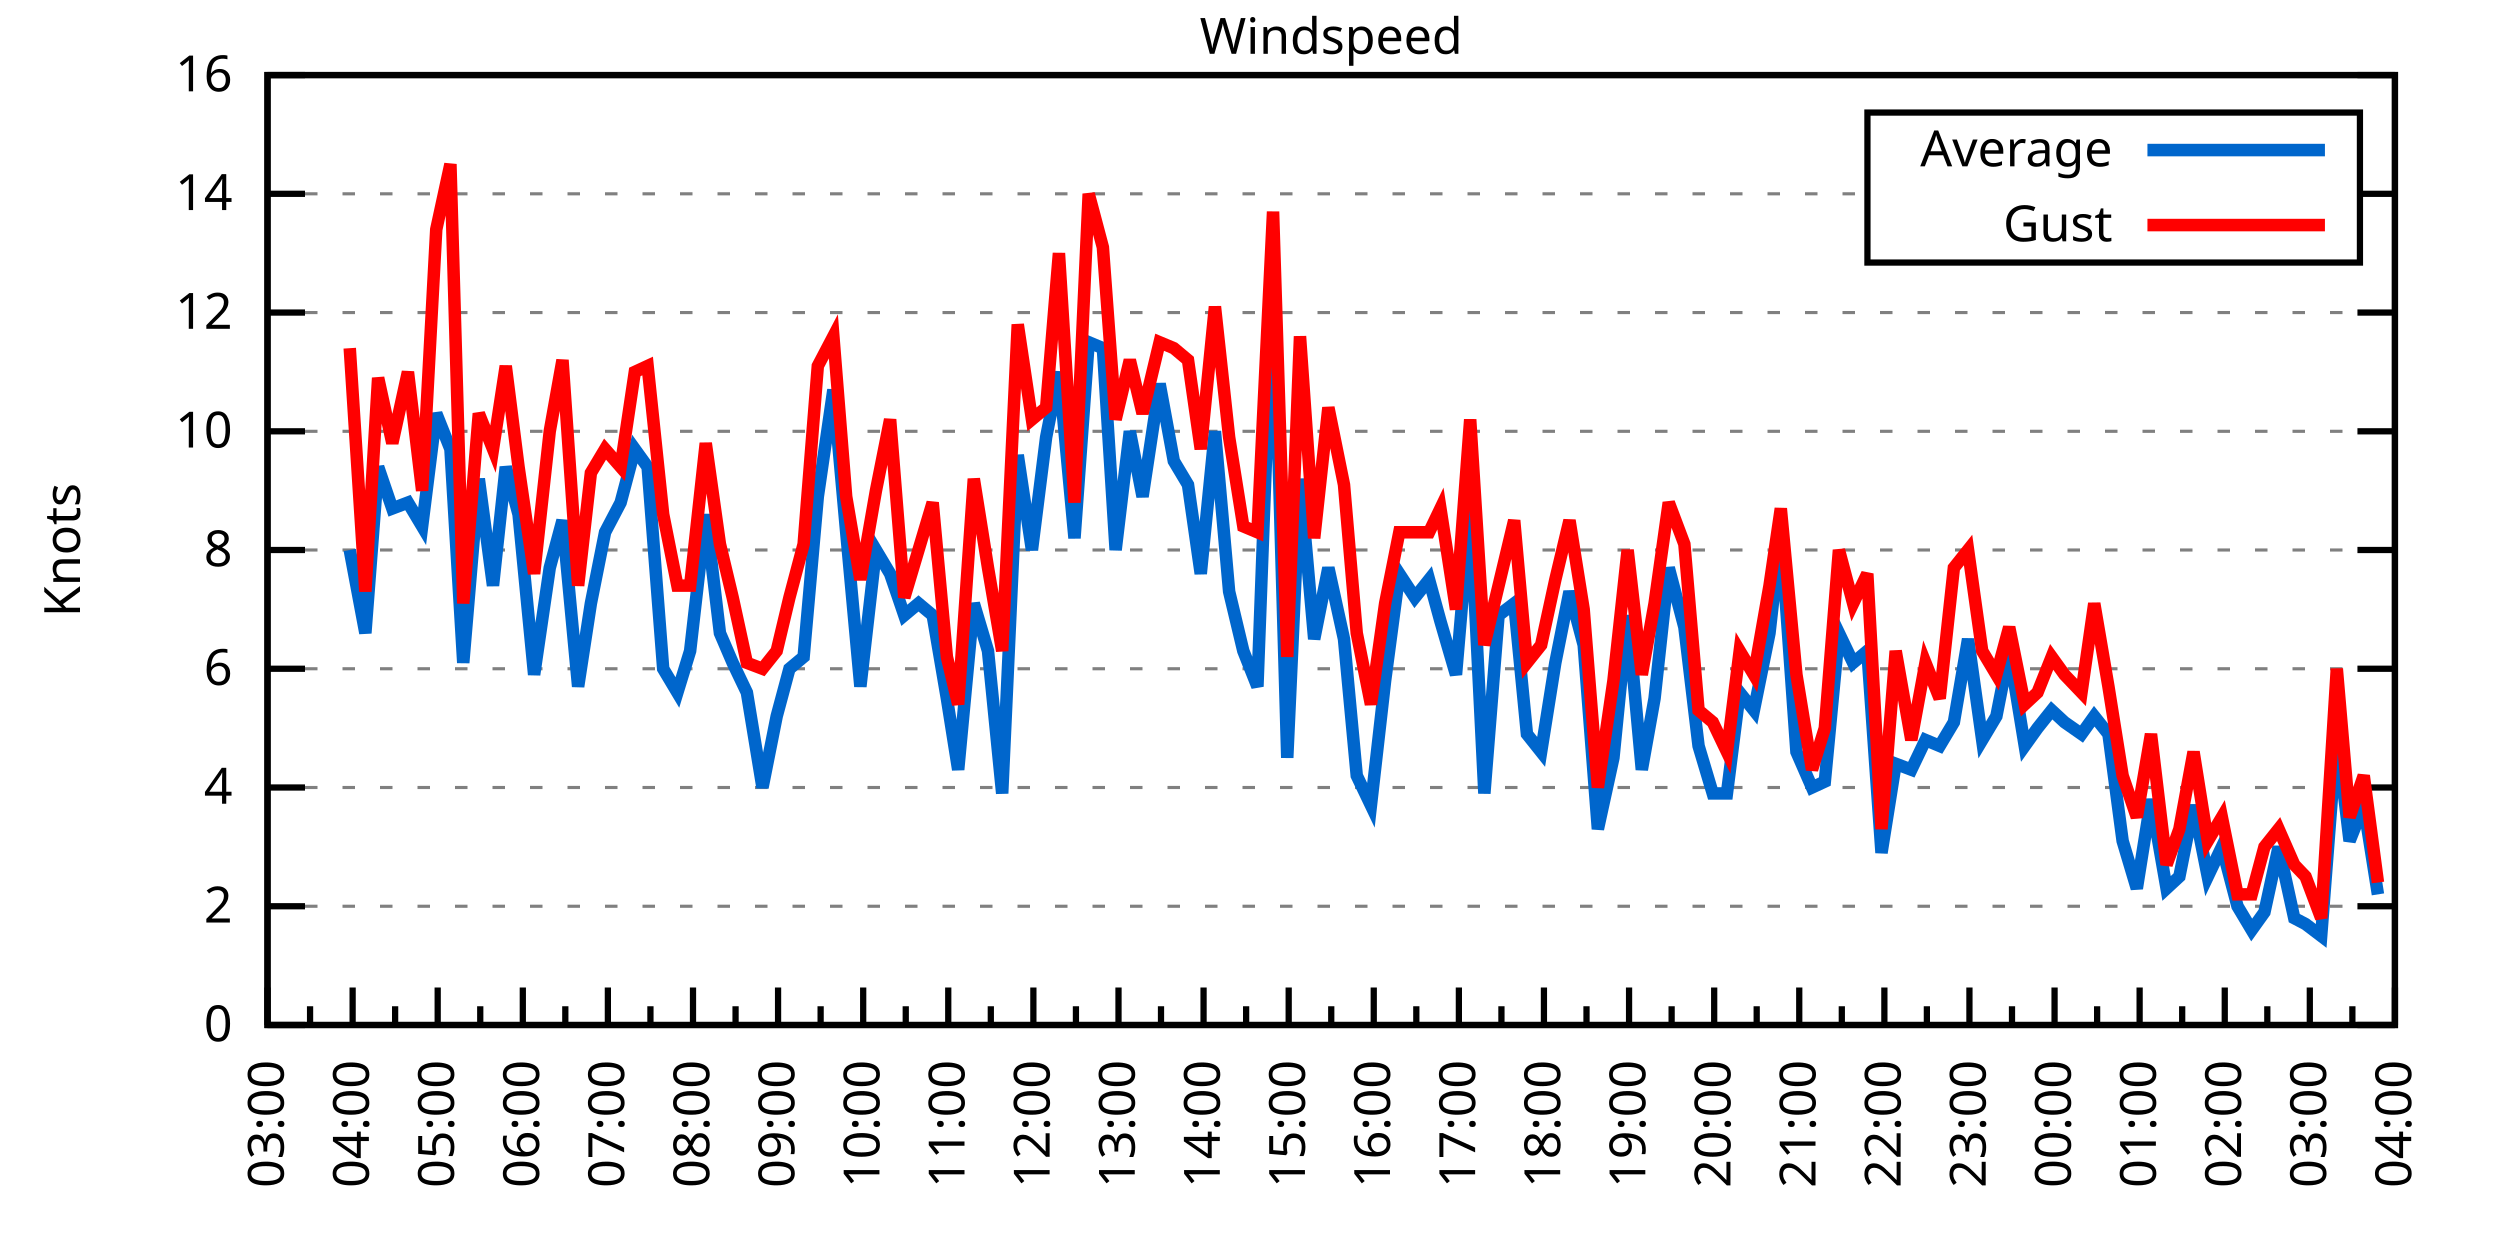
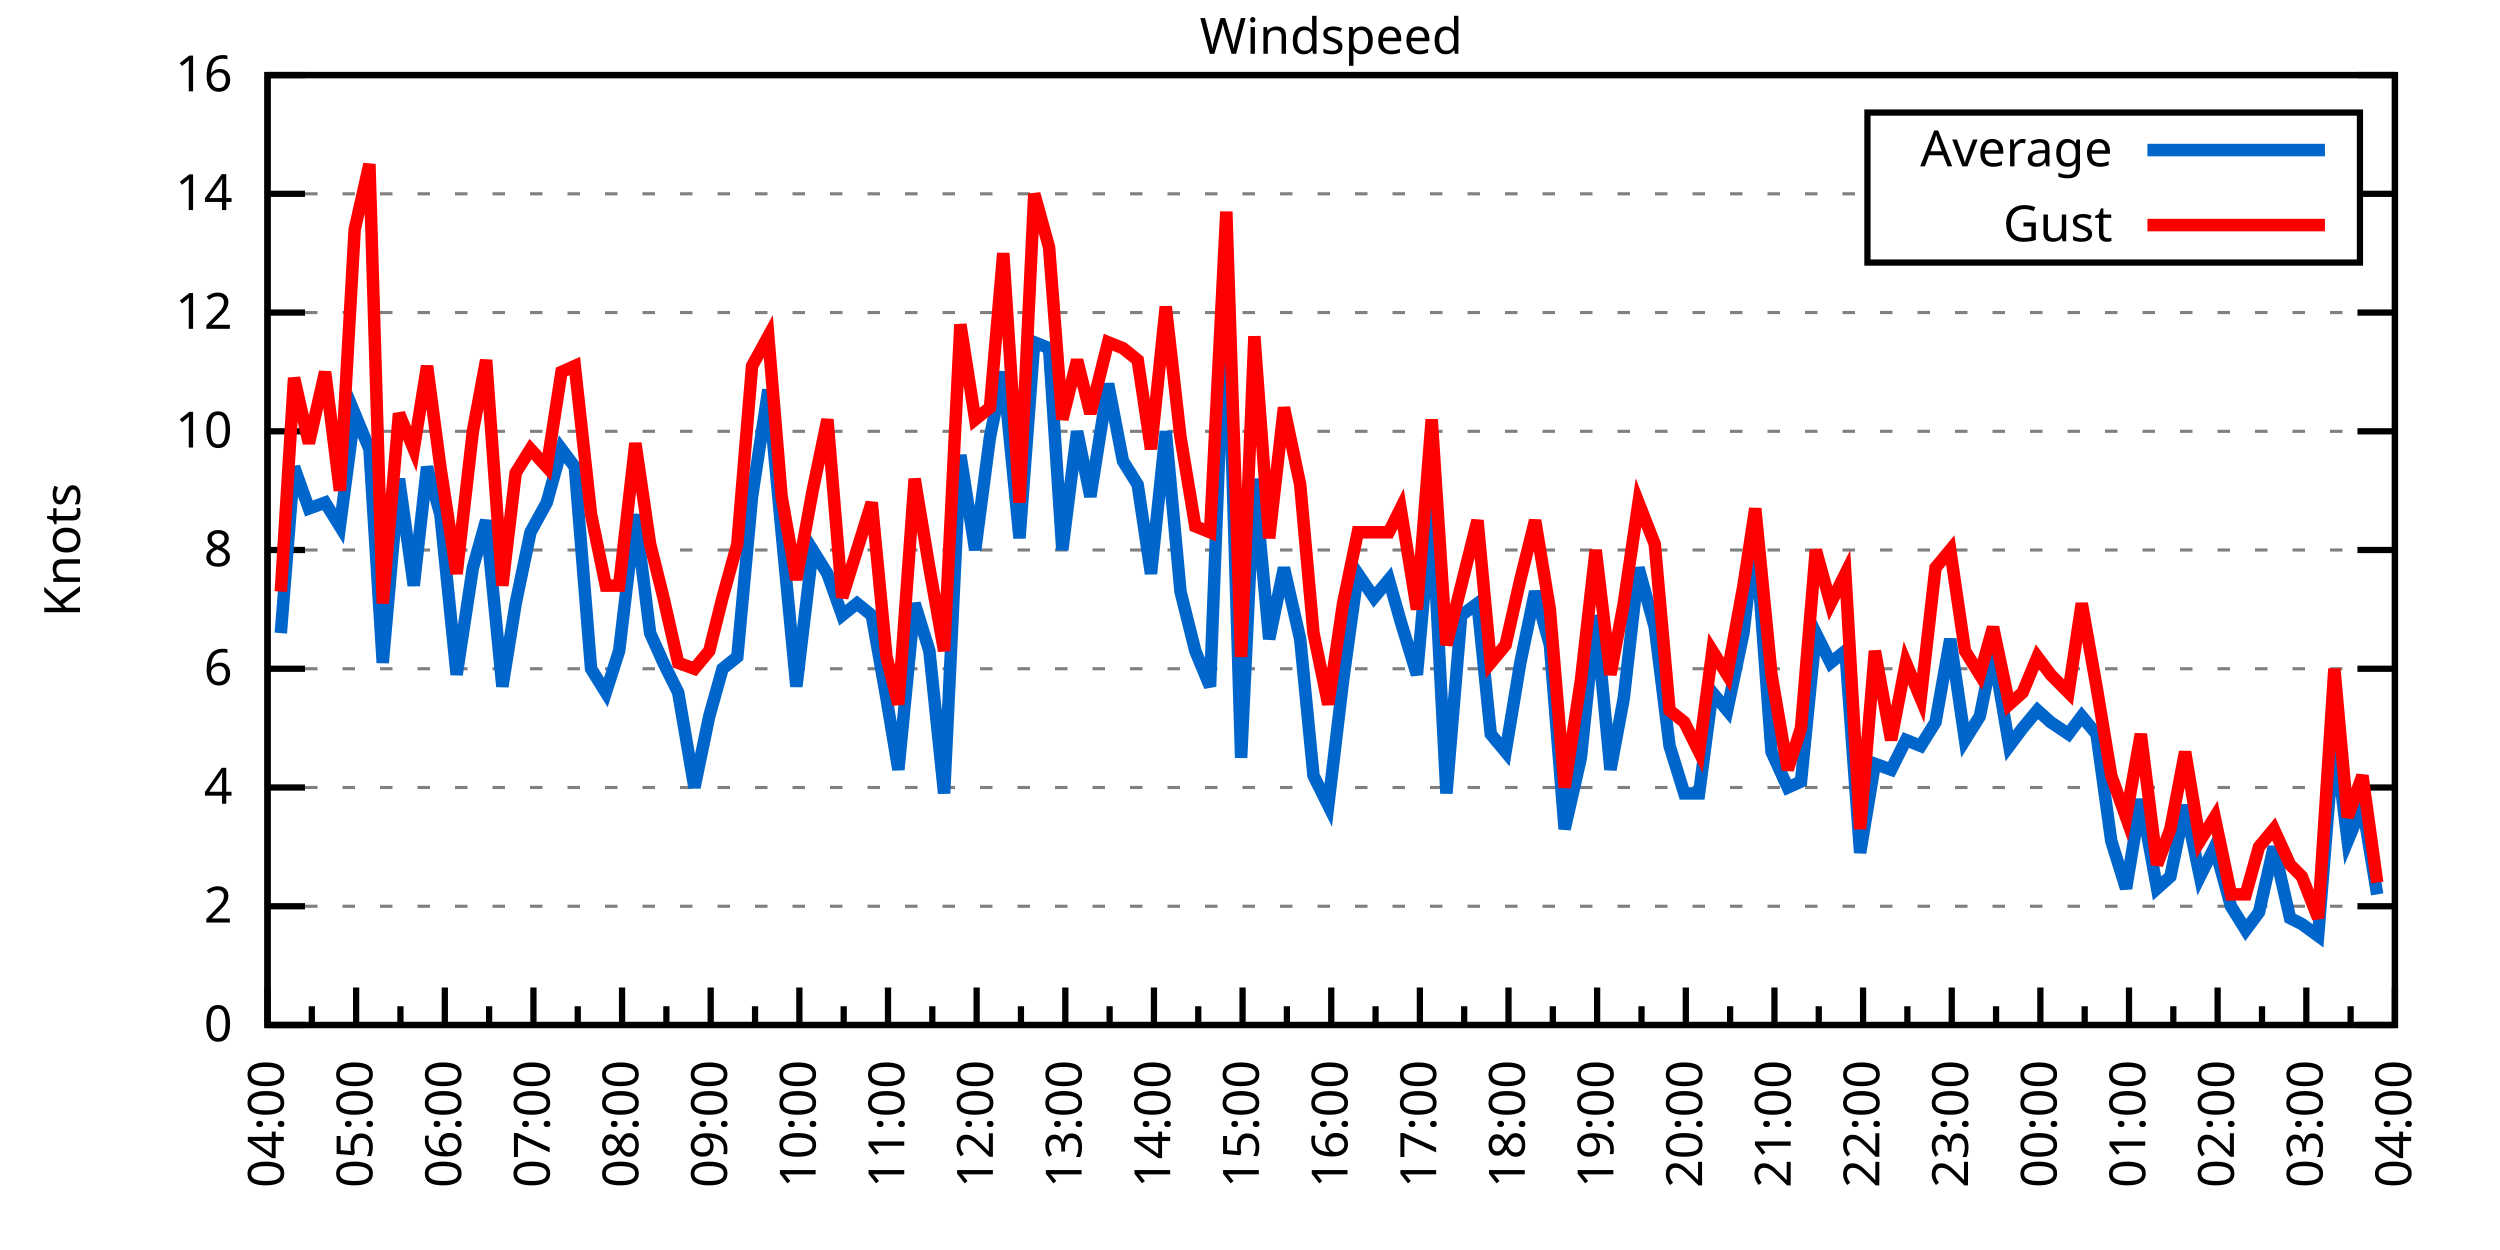
<svg xmlns="http://www.w3.org/2000/svg" xmlns:xlink="http://www.w3.org/1999/xlink" width="400" height="200" viewBox="0 0 400 200">
  <g id="gnuplot_canvas">
    <rect x="0" y="0" width="400" height="200" fill="none" />
    <defs>
      <circle id="gpDot" r="0.5" stroke-width="0.5" stroke="currentColor" />
      <path id="gpPt0" stroke-width="0.333" stroke="currentColor" d="M-1,0 h2 M0,-1 v2" />
      <path id="gpPt1" stroke-width="0.333" stroke="currentColor" d="M-1,-1 L1,1 M1,-1 L-1,1" />
      <path id="gpPt2" stroke-width="0.333" stroke="currentColor" d="M-1,0 L1,0 M0,-1 L0,1 M-1,-1 L1,1 M-1,1 L1,-1" />
      <rect id="gpPt3" stroke-width="0.333" stroke="currentColor" x="-1" y="-1" width="2" height="2" />
      <rect id="gpPt4" stroke-width="0.333" stroke="currentColor" fill="currentColor" x="-1" y="-1" width="2" height="2" />
      <circle id="gpPt5" stroke-width="0.333" stroke="currentColor" cx="0" cy="0" r="1" />
      <use xlink:href="#gpPt5" id="gpPt6" fill="currentColor" stroke="none" />
      <path id="gpPt7" stroke-width="0.333" stroke="currentColor" d="M0,-1.33 L-1.33,0.67 L1.33,0.67 z" />
      <use xlink:href="#gpPt7" id="gpPt8" fill="currentColor" stroke="none" />
      <use xlink:href="#gpPt7" id="gpPt9" stroke="currentColor" transform="rotate(180)" />
      <use xlink:href="#gpPt9" id="gpPt10" fill="currentColor" stroke="none" />
      <use xlink:href="#gpPt3" id="gpPt11" stroke="currentColor" transform="rotate(45)" />
      <use xlink:href="#gpPt11" id="gpPt12" fill="currentColor" stroke="none" />
      <path id="gpPt13" stroke-width="0.333" stroke="currentColor" d="M0,1.330 L1.265,0.411 L0.782,-1.067 L-0.782,-1.076 L-1.265,0.411 z" />
      <use xlink:href="#gpPt13" id="gpPt14" fill="currentColor" stroke="none" />
      <filter id="textbox" filterUnits="objectBoundingBox" x="0" y="0" height="1" width="1">
        <feFlood flood-color="white" flood-opacity="1" result="bgnd" />
        <feComposite in="SourceGraphic" in2="bgnd" operator="atop" />
      </filter>
      <filter id="greybox" filterUnits="objectBoundingBox" x="0" y="0" height="1" width="1">
        <feFlood flood-color="lightgrey" flood-opacity="1" result="grey" />
        <feComposite in="SourceGraphic" in2="grey" operator="atop" />
      </filter>
    </defs>
    <g fill="none" color="white" stroke="currentColor" stroke-width="1.00" stroke-linecap="butt" stroke-linejoin="miter">
</g>
    <g fill="none" color="black" stroke="currentColor" stroke-width="1.00" stroke-linecap="butt" stroke-linejoin="miter">
      <g stroke="none" shape-rendering="crispEdges">
        <polygon fill="rgb(255, 255, 255)" points="42.80,164.00 383.18,164.00 383.18,12.02 42.80,12.02 " />
      </g>
    </g>
    <g fill="none" color="black" stroke="currentColor" stroke-width="1.00" stroke-linecap="butt" stroke-linejoin="miter">
</g>
    <g fill="none" color="black" stroke="black" stroke-width="0.50" stroke-linecap="butt" stroke-linejoin="miter">
</g>
    <g fill="none" color="gray" stroke="currentColor" stroke-width="0.50" stroke-linecap="butt" stroke-linejoin="miter">
      <path stroke="gray" stroke-dasharray="2,4" class="gridline" d="M42.80,164.00 L383.19,164.00  " />
    </g>
    <g fill="none" color="gray" stroke="gray" stroke-width="1.00" stroke-linecap="butt" stroke-linejoin="miter">
</g>
    <g fill="none" color="black" stroke="currentColor" stroke-width="1.00" stroke-linecap="butt" stroke-linejoin="miter">
      <path stroke="black" d="M42.80,164.00 L48.80,164.00 M383.19,164.00 L377.19,164.00  " />
      <g transform="translate(37.20,166.60)" stroke="none" fill="black" font-family="Sans" font-size="8.00" text-anchor="end">
        <text>
          <tspan font-family="Sans"> 0</tspan>
        </text>
      </g>
    </g>
    <g fill="none" color="black" stroke="currentColor" stroke-width="1.00" stroke-linecap="butt" stroke-linejoin="miter">
</g>
    <g fill="none" color="black" stroke="black" stroke-width="0.50" stroke-linecap="butt" stroke-linejoin="miter">
</g>
    <g fill="none" color="gray" stroke="currentColor" stroke-width="0.50" stroke-linecap="butt" stroke-linejoin="miter">
      <path stroke="gray" stroke-dasharray="2,4" class="gridline" d="M42.80,145.00 L383.19,145.00  " />
    </g>
    <g fill="none" color="gray" stroke="gray" stroke-width="1.00" stroke-linecap="butt" stroke-linejoin="miter">
</g>
    <g fill="none" color="black" stroke="currentColor" stroke-width="1.00" stroke-linecap="butt" stroke-linejoin="miter">
      <path stroke="black" d="M42.80,145.00 L48.80,145.00 M383.19,145.00 L377.19,145.00  " />
      <g transform="translate(37.20,147.60)" stroke="none" fill="black" font-family="Sans" font-size="8.00" text-anchor="end">
        <text>
          <tspan font-family="Sans"> 2</tspan>
        </text>
      </g>
    </g>
    <g fill="none" color="black" stroke="currentColor" stroke-width="1.00" stroke-linecap="butt" stroke-linejoin="miter">
</g>
    <g fill="none" color="black" stroke="black" stroke-width="0.50" stroke-linecap="butt" stroke-linejoin="miter">
</g>
    <g fill="none" color="gray" stroke="currentColor" stroke-width="0.50" stroke-linecap="butt" stroke-linejoin="miter">
      <path stroke="gray" stroke-dasharray="2,4" class="gridline" d="M42.80,126.00 L383.19,126.00  " />
    </g>
    <g fill="none" color="gray" stroke="gray" stroke-width="1.00" stroke-linecap="butt" stroke-linejoin="miter">
</g>
    <g fill="none" color="black" stroke="currentColor" stroke-width="1.00" stroke-linecap="butt" stroke-linejoin="miter">
      <path stroke="black" d="M42.80,126.00 L48.80,126.00 M383.19,126.00 L377.19,126.00  " />
      <g transform="translate(37.20,128.60)" stroke="none" fill="black" font-family="Sans" font-size="8.00" text-anchor="end">
        <text>
          <tspan font-family="Sans"> 4</tspan>
        </text>
      </g>
    </g>
    <g fill="none" color="black" stroke="currentColor" stroke-width="1.00" stroke-linecap="butt" stroke-linejoin="miter">
</g>
    <g fill="none" color="black" stroke="black" stroke-width="0.50" stroke-linecap="butt" stroke-linejoin="miter">
</g>
    <g fill="none" color="gray" stroke="currentColor" stroke-width="0.50" stroke-linecap="butt" stroke-linejoin="miter">
      <path stroke="gray" stroke-dasharray="2,4" class="gridline" d="M42.80,107.00 L383.19,107.00  " />
    </g>
    <g fill="none" color="gray" stroke="gray" stroke-width="1.00" stroke-linecap="butt" stroke-linejoin="miter">
</g>
    <g fill="none" color="black" stroke="currentColor" stroke-width="1.00" stroke-linecap="butt" stroke-linejoin="miter">
      <path stroke="black" d="M42.80,107.00 L48.80,107.00 M383.19,107.00 L377.19,107.00  " />
      <g transform="translate(37.20,109.60)" stroke="none" fill="black" font-family="Sans" font-size="8.00" text-anchor="end">
        <text>
          <tspan font-family="Sans"> 6</tspan>
        </text>
      </g>
    </g>
    <g fill="none" color="black" stroke="currentColor" stroke-width="1.00" stroke-linecap="butt" stroke-linejoin="miter">
</g>
    <g fill="none" color="black" stroke="black" stroke-width="0.50" stroke-linecap="butt" stroke-linejoin="miter">
</g>
    <g fill="none" color="gray" stroke="currentColor" stroke-width="0.50" stroke-linecap="butt" stroke-linejoin="miter">
      <path stroke="gray" stroke-dasharray="2,4" class="gridline" d="M42.80,88.00 L383.19,88.00  " />
    </g>
    <g fill="none" color="gray" stroke="gray" stroke-width="1.00" stroke-linecap="butt" stroke-linejoin="miter">
</g>
    <g fill="none" color="black" stroke="currentColor" stroke-width="1.00" stroke-linecap="butt" stroke-linejoin="miter">
      <path stroke="black" d="M42.80,88.00 L48.80,88.00 M383.19,88.00 L377.19,88.00  " />
      <g transform="translate(37.20,90.60)" stroke="none" fill="black" font-family="Sans" font-size="8.00" text-anchor="end">
        <text>
          <tspan font-family="Sans"> 8</tspan>
        </text>
      </g>
    </g>
    <g fill="none" color="black" stroke="currentColor" stroke-width="1.00" stroke-linecap="butt" stroke-linejoin="miter">
</g>
    <g fill="none" color="black" stroke="black" stroke-width="0.50" stroke-linecap="butt" stroke-linejoin="miter">
</g>
    <g fill="none" color="gray" stroke="currentColor" stroke-width="0.50" stroke-linecap="butt" stroke-linejoin="miter">
      <path stroke="gray" stroke-dasharray="2,4" class="gridline" d="M42.80,69.01 L383.19,69.01  " />
    </g>
    <g fill="none" color="gray" stroke="gray" stroke-width="1.00" stroke-linecap="butt" stroke-linejoin="miter">
</g>
    <g fill="none" color="black" stroke="currentColor" stroke-width="1.00" stroke-linecap="butt" stroke-linejoin="miter">
      <path stroke="black" d="M42.80,69.01 L48.80,69.01 M383.19,69.01 L377.19,69.01  " />
      <g transform="translate(37.20,71.61)" stroke="none" fill="black" font-family="Sans" font-size="8.00" text-anchor="end">
        <text>
          <tspan font-family="Sans"> 10</tspan>
        </text>
      </g>
    </g>
    <g fill="none" color="black" stroke="currentColor" stroke-width="1.00" stroke-linecap="butt" stroke-linejoin="miter">
</g>
    <g fill="none" color="black" stroke="black" stroke-width="0.50" stroke-linecap="butt" stroke-linejoin="miter">
</g>
    <g fill="none" color="gray" stroke="currentColor" stroke-width="0.50" stroke-linecap="butt" stroke-linejoin="miter">
      <path stroke="gray" stroke-dasharray="2,4" class="gridline" d="M42.80,50.01 L383.19,50.01  " />
    </g>
    <g fill="none" color="gray" stroke="gray" stroke-width="1.00" stroke-linecap="butt" stroke-linejoin="miter">
</g>
    <g fill="none" color="black" stroke="currentColor" stroke-width="1.00" stroke-linecap="butt" stroke-linejoin="miter">
      <path stroke="black" d="M42.80,50.01 L48.80,50.01 M383.19,50.01 L377.19,50.01  " />
      <g transform="translate(37.20,52.61)" stroke="none" fill="black" font-family="Sans" font-size="8.00" text-anchor="end">
        <text>
          <tspan font-family="Sans"> 12</tspan>
        </text>
      </g>
    </g>
    <g fill="none" color="black" stroke="currentColor" stroke-width="1.00" stroke-linecap="butt" stroke-linejoin="miter">
</g>
    <g fill="none" color="black" stroke="black" stroke-width="0.50" stroke-linecap="butt" stroke-linejoin="miter">
</g>
    <g fill="none" color="gray" stroke="currentColor" stroke-width="0.50" stroke-linecap="butt" stroke-linejoin="miter">
      <path stroke="gray" stroke-dasharray="2,4" class="gridline" d="M42.80,31.01 L298.79,31.01 M377.59,31.01 L383.19,31.01  " />
    </g>
    <g fill="none" color="gray" stroke="gray" stroke-width="1.00" stroke-linecap="butt" stroke-linejoin="miter">
</g>
    <g fill="none" color="black" stroke="currentColor" stroke-width="1.00" stroke-linecap="butt" stroke-linejoin="miter">
      <path stroke="black" d="M42.80,31.01 L48.80,31.01 M383.19,31.01 L377.19,31.01  " />
      <g transform="translate(37.20,33.61)" stroke="none" fill="black" font-family="Sans" font-size="8.00" text-anchor="end">
        <text>
          <tspan font-family="Sans"> 14</tspan>
        </text>
      </g>
    </g>
    <g fill="none" color="black" stroke="currentColor" stroke-width="1.00" stroke-linecap="butt" stroke-linejoin="miter">
</g>
    <g fill="none" color="black" stroke="black" stroke-width="0.50" stroke-linecap="butt" stroke-linejoin="miter">
</g>
    <g fill="none" color="gray" stroke="currentColor" stroke-width="0.50" stroke-linecap="butt" stroke-linejoin="miter">
      <path stroke="gray" stroke-dasharray="2,4" class="gridline" d="M42.80,12.01 L383.19,12.01  " />
    </g>
    <g fill="none" color="gray" stroke="gray" stroke-width="1.00" stroke-linecap="butt" stroke-linejoin="miter">
</g>
    <g fill="none" color="black" stroke="currentColor" stroke-width="1.00" stroke-linecap="butt" stroke-linejoin="miter">
      <path stroke="black" d="M42.80,12.01 L48.80,12.01 M383.19,12.01 L377.19,12.01  " />
      <g transform="translate(37.20,14.61)" stroke="none" fill="black" font-family="Sans" font-size="8.00" text-anchor="end">
        <text>
          <tspan font-family="Sans"> 16</tspan>
        </text>
      </g>
    </g>
    <g fill="none" color="black" stroke="currentColor" stroke-width="1.00" stroke-linecap="butt" stroke-linejoin="miter">
      <path stroke="black" d="M42.80,164.00 L42.80,158.00  " />
      <g transform="translate(45.40,169.60) rotate(270)" stroke="none" fill="black" font-family="Sans" font-size="8.00" text-anchor="end">
        <text>
+           <tspan font-family="Sans">04:00</tspan>
+         </text>
+       </g>
+     </g>
+     <g fill="none" color="black" stroke="currentColor" stroke-width="1.00" stroke-linecap="butt" stroke-linejoin="miter">
+       <path stroke="black" d="M49.89,164.00 L49.89,161.00 M56.98,164.00 L56.98,158.00  " />
+       <g transform="translate(59.58,169.60) rotate(270)" stroke="none" fill="black" font-family="Sans" font-size="8.00" text-anchor="end">
+         <text>
+           <tspan font-family="Sans">05:00</tspan>
+         </text>
+       </g>
+     </g>
+     <g fill="none" color="black" stroke="currentColor" stroke-width="1.00" stroke-linecap="butt" stroke-linejoin="miter">
+       <path stroke="black" d="M64.07,164.00 L64.07,161.00 M71.17,164.00 L71.17,158.00  " />
+       <g transform="translate(73.77,169.60) rotate(270)" stroke="none" fill="black" font-family="Sans" font-size="8.00" text-anchor="end">
+         <text>
+           <tspan font-family="Sans">06:00</tspan>
+         </text>
+       </g>
+     </g>
+     <g fill="none" color="black" stroke="currentColor" stroke-width="1.00" stroke-linecap="butt" stroke-linejoin="miter">
+       <path stroke="black" d="M78.26,164.00 L78.26,161.00 M85.35,164.00 L85.35,158.00  " />
+       <g transform="translate(87.95,169.60) rotate(270)" stroke="none" fill="black" font-family="Sans" font-size="8.00" text-anchor="end">
+         <text>
+           <tspan font-family="Sans">07:00</tspan>
+         </text>
+       </g>
+     </g>
+     <g fill="none" color="black" stroke="currentColor" stroke-width="1.00" stroke-linecap="butt" stroke-linejoin="miter">
+       <path stroke="black" d="M92.44,164.00 L92.44,161.00 M99.53,164.00 L99.53,158.00  " />
+       <g transform="translate(102.13,169.60) rotate(270)" stroke="none" fill="black" font-family="Sans" font-size="8.00" text-anchor="end">
+         <text>
+           <tspan font-family="Sans">08:00</tspan>
+         </text>
+       </g>
+     </g>
+     <g fill="none" color="black" stroke="currentColor" stroke-width="1.00" stroke-linecap="butt" stroke-linejoin="miter">
+       <path stroke="black" d="M106.62,164.00 L106.62,161.00 M113.71,164.00 L113.71,158.00  " />
+       <g transform="translate(116.31,169.60) rotate(270)" stroke="none" fill="black" font-family="Sans" font-size="8.00" text-anchor="end">
+         <text>
+           <tspan font-family="Sans">09:00</tspan>
+         </text>
+       </g>
+     </g>
+     <g fill="none" color="black" stroke="currentColor" stroke-width="1.00" stroke-linecap="butt" stroke-linejoin="miter">
+       <path stroke="black" d="M120.81,164.00 L120.81,161.00 M127.90,164.00 L127.90,158.00  " />
+       <g transform="translate(130.50,169.60) rotate(270)" stroke="none" fill="black" font-family="Sans" font-size="8.00" text-anchor="end">
+         <text>
+           <tspan font-family="Sans">10:00</tspan>
+         </text>
+       </g>
+     </g>
+     <g fill="none" color="black" stroke="currentColor" stroke-width="1.00" stroke-linecap="butt" stroke-linejoin="miter">
+       <path stroke="black" d="M134.99,164.00 L134.99,161.00 M142.08,164.00 L142.08,158.00  " />
+       <g transform="translate(144.68,169.60) rotate(270)" stroke="none" fill="black" font-family="Sans" font-size="8.00" text-anchor="end">
+         <text>
+           <tspan font-family="Sans">11:00</tspan>
+         </text>
+       </g>
+     </g>
+     <g fill="none" color="black" stroke="currentColor" stroke-width="1.00" stroke-linecap="butt" stroke-linejoin="miter">
+       <path stroke="black" d="M149.17,164.00 L149.17,161.00 M156.26,164.00 L156.26,158.00  " />
+       <g transform="translate(158.86,169.60) rotate(270)" stroke="none" fill="black" font-family="Sans" font-size="8.00" text-anchor="end">
+         <text>
+           <tspan font-family="Sans">12:00</tspan>
+         </text>
+       </g>
+     </g>
+     <g fill="none" color="black" stroke="currentColor" stroke-width="1.00" stroke-linecap="butt" stroke-linejoin="miter">
+       <path stroke="black" d="M163.35,164.00 L163.35,161.00 M170.45,164.00 L170.45,158.00  " />
+       <g transform="translate(173.05,169.60) rotate(270)" stroke="none" fill="black" font-family="Sans" font-size="8.00" text-anchor="end">
+         <text>
+           <tspan font-family="Sans">13:00</tspan>
+         </text>
+       </g>
+     </g>
+     <g fill="none" color="black" stroke="currentColor" stroke-width="1.00" stroke-linecap="butt" stroke-linejoin="miter">
+       <path stroke="black" d="M177.54,164.00 L177.54,161.00 M184.63,164.00 L184.63,158.00  " />
+       <g transform="translate(187.23,169.60) rotate(270)" stroke="none" fill="black" font-family="Sans" font-size="8.00" text-anchor="end">
+         <text>
+           <tspan font-family="Sans">14:00</tspan>
+         </text>
+       </g>
+     </g>
+     <g fill="none" color="black" stroke="currentColor" stroke-width="1.00" stroke-linecap="butt" stroke-linejoin="miter">
+       <path stroke="black" d="M191.72,164.00 L191.72,161.00 M198.81,164.00 L198.81,158.00  " />
+       <g transform="translate(201.41,169.60) rotate(270)" stroke="none" fill="black" font-family="Sans" font-size="8.00" text-anchor="end">
+         <text>
+           <tspan font-family="Sans">15:00</tspan>
+         </text>
+       </g>
+     </g>
+     <g fill="none" color="black" stroke="currentColor" stroke-width="1.00" stroke-linecap="butt" stroke-linejoin="miter">
+       <path stroke="black" d="M205.90,164.00 L205.90,161.00 M213.00,164.00 L213.00,158.00  " />
+       <g transform="translate(215.60,169.60) rotate(270)" stroke="none" fill="black" font-family="Sans" font-size="8.00" text-anchor="end">
+         <text>
+           <tspan font-family="Sans">16:00</tspan>
+         </text>
+       </g>
+     </g>
+     <g fill="none" color="black" stroke="currentColor" stroke-width="1.00" stroke-linecap="butt" stroke-linejoin="miter">
+       <path stroke="black" d="M220.09,164.00 L220.09,161.00 M227.18,164.00 L227.18,158.00  " />
+       <g transform="translate(229.78,169.60) rotate(270)" stroke="none" fill="black" font-family="Sans" font-size="8.00" text-anchor="end">
+         <text>
+           <tspan font-family="Sans">17:00</tspan>
+         </text>
+       </g>
+     </g>
+     <g fill="none" color="black" stroke="currentColor" stroke-width="1.00" stroke-linecap="butt" stroke-linejoin="miter">
+       <path stroke="black" d="M234.27,164.00 L234.27,161.00 M241.36,164.00 L241.36,158.00  " />
+       <g transform="translate(243.96,169.60) rotate(270)" stroke="none" fill="black" font-family="Sans" font-size="8.00" text-anchor="end">
+         <text>
+           <tspan font-family="Sans">18:00</tspan>
+         </text>
+       </g>
+     </g>
+     <g fill="none" color="black" stroke="currentColor" stroke-width="1.00" stroke-linecap="butt" stroke-linejoin="miter">
+       <path stroke="black" d="M248.45,164.00 L248.45,161.00 M255.54,164.00 L255.54,158.00  " />
+       <g transform="translate(258.14,169.60) rotate(270)" stroke="none" fill="black" font-family="Sans" font-size="8.00" text-anchor="end">
+         <text>
+           <tspan font-family="Sans">19:00</tspan>
+         </text>
+       </g>
+     </g>
+     <g fill="none" color="black" stroke="currentColor" stroke-width="1.00" stroke-linecap="butt" stroke-linejoin="miter">
+       <path stroke="black" d="M262.64,164.00 L262.64,161.00 M269.73,164.00 L269.73,158.00  " />
+       <g transform="translate(272.33,169.60) rotate(270)" stroke="none" fill="black" font-family="Sans" font-size="8.00" text-anchor="end">
+         <text>
+           <tspan font-family="Sans">20:00</tspan>
+         </text>
+       </g>
+     </g>
+     <g fill="none" color="black" stroke="currentColor" stroke-width="1.00" stroke-linecap="butt" stroke-linejoin="miter">
+       <path stroke="black" d="M276.82,164.00 L276.82,161.00 M283.91,164.00 L283.91,158.00  " />
+       <g transform="translate(286.51,169.60) rotate(270)" stroke="none" fill="black" font-family="Sans" font-size="8.00" text-anchor="end">
+         <text>
+           <tspan font-family="Sans">21:00</tspan>
+         </text>
+       </g>
+     </g>
+     <g fill="none" color="black" stroke="currentColor" stroke-width="1.00" stroke-linecap="butt" stroke-linejoin="miter">
+       <path stroke="black" d="M291.00,164.00 L291.00,161.00 M298.09,164.00 L298.09,158.00  " />
+       <g transform="translate(300.69,169.60) rotate(270)" stroke="none" fill="black" font-family="Sans" font-size="8.00" text-anchor="end">
+         <text>
+           <tspan font-family="Sans">22:00</tspan>
+         </text>
+       </g>
+     </g>
+     <g fill="none" color="black" stroke="currentColor" stroke-width="1.00" stroke-linecap="butt" stroke-linejoin="miter">
+       <path stroke="black" d="M305.18,164.00 L305.18,161.00 M312.28,164.00 L312.28,158.00  " />
+       <g transform="translate(314.88,169.60) rotate(270)" stroke="none" fill="black" font-family="Sans" font-size="8.00" text-anchor="end">
+         <text>
+           <tspan font-family="Sans">23:00</tspan>
+         </text>
+       </g>
+     </g>
+     <g fill="none" color="black" stroke="currentColor" stroke-width="1.00" stroke-linecap="butt" stroke-linejoin="miter">
+       <path stroke="black" d="M319.37,164.00 L319.37,161.00 M326.46,164.00 L326.46,158.00  " />
+       <g transform="translate(329.06,169.60) rotate(270)" stroke="none" fill="black" font-family="Sans" font-size="8.00" text-anchor="end">
+         <text>
+           <tspan font-family="Sans">00:00</tspan>
+         </text>
+       </g>
+     </g>
+     <g fill="none" color="black" stroke="currentColor" stroke-width="1.00" stroke-linecap="butt" stroke-linejoin="miter">
+       <path stroke="black" d="M333.55,164.00 L333.55,161.00 M340.64,164.00 L340.64,158.00  " />
+       <g transform="translate(343.24,169.60) rotate(270)" stroke="none" fill="black" font-family="Sans" font-size="8.00" text-anchor="end">
+         <text>
+           <tspan font-family="Sans">01:00</tspan>
+         </text>
+       </g>
+     </g>
+     <g fill="none" color="black" stroke="currentColor" stroke-width="1.00" stroke-linecap="butt" stroke-linejoin="miter">
+       <path stroke="black" d="M347.73,164.00 L347.73,161.00 M354.82,164.00 L354.82,158.00  " />
+       <g transform="translate(357.42,169.60) rotate(270)" stroke="none" fill="black" font-family="Sans" font-size="8.00" text-anchor="end">
+         <text>
+           <tspan font-family="Sans">02:00</tspan>
+         </text>
+       </g>
+     </g>
+     <g fill="none" color="black" stroke="currentColor" stroke-width="1.00" stroke-linecap="butt" stroke-linejoin="miter">
+       <path stroke="black" d="M361.92,164.00 L361.92,161.00 M369.01,164.00 L369.01,158.00  " />
+       <g transform="translate(371.61,169.60) rotate(270)" stroke="none" fill="black" font-family="Sans" font-size="8.00" text-anchor="end">
+         <text>
          <tspan font-family="Sans">03:00</tspan>
        </text>
      </g>
    </g>
    <g fill="none" color="black" stroke="currentColor" stroke-width="1.00" stroke-linecap="butt" stroke-linejoin="miter">
-       <path stroke="black" d="M49.61,164.00 L49.61,161.00 M56.42,164.00 L56.42,158.00  " />
-       <g transform="translate(59.02,169.60) rotate(270)" stroke="none" fill="black" font-family="Sans" font-size="8.00" text-anchor="end">
-         <text>
-           <tspan font-family="Sans">04:00</tspan>
-         </text>
-       </g>
-     </g>
-     <g fill="none" color="black" stroke="currentColor" stroke-width="1.00" stroke-linecap="butt" stroke-linejoin="miter">
-       <path stroke="black" d="M63.22,164.00 L63.22,161.00 M70.03,164.00 L70.03,158.00  " />
-       <g transform="translate(72.63,169.60) rotate(270)" stroke="none" fill="black" font-family="Sans" font-size="8.00" text-anchor="end">
-         <text>
-           <tspan font-family="Sans">05:00</tspan>
-         </text>
-       </g>
-     </g>
-     <g fill="none" color="black" stroke="currentColor" stroke-width="1.00" stroke-linecap="butt" stroke-linejoin="miter">
-       <path stroke="black" d="M76.84,164.00 L76.84,161.00 M83.65,164.00 L83.65,158.00  " />
-       <g transform="translate(86.25,169.60) rotate(270)" stroke="none" fill="black" font-family="Sans" font-size="8.00" text-anchor="end">
-         <text>
-           <tspan font-family="Sans">06:00</tspan>
-         </text>
-       </g>
-     </g>
-     <g fill="none" color="black" stroke="currentColor" stroke-width="1.00" stroke-linecap="butt" stroke-linejoin="miter">
-       <path stroke="black" d="M90.45,164.00 L90.45,161.00 M97.26,164.00 L97.26,158.00  " />
-       <g transform="translate(99.86,169.60) rotate(270)" stroke="none" fill="black" font-family="Sans" font-size="8.00" text-anchor="end">
-         <text>
-           <tspan font-family="Sans">07:00</tspan>
-         </text>
-       </g>
-     </g>
-     <g fill="none" color="black" stroke="currentColor" stroke-width="1.00" stroke-linecap="butt" stroke-linejoin="miter">
-       <path stroke="black" d="M104.07,164.00 L104.07,161.00 M110.88,164.00 L110.88,158.00  " />
-       <g transform="translate(113.48,169.60) rotate(270)" stroke="none" fill="black" font-family="Sans" font-size="8.00" text-anchor="end">
-         <text>
-           <tspan font-family="Sans">08:00</tspan>
-         </text>
-       </g>
-     </g>
-     <g fill="none" color="black" stroke="currentColor" stroke-width="1.00" stroke-linecap="butt" stroke-linejoin="miter">
-       <path stroke="black" d="M117.69,164.00 L117.69,161.00 M124.49,164.00 L124.49,158.00  " />
-       <g transform="translate(127.09,169.60) rotate(270)" stroke="none" fill="black" font-family="Sans" font-size="8.00" text-anchor="end">
-         <text>
-           <tspan font-family="Sans">09:00</tspan>
-         </text>
-       </g>
-     </g>
-     <g fill="none" color="black" stroke="currentColor" stroke-width="1.00" stroke-linecap="butt" stroke-linejoin="miter">
-       <path stroke="black" d="M131.30,164.00 L131.30,161.00 M138.11,164.00 L138.11,158.00  " />
-       <g transform="translate(140.71,169.60) rotate(270)" stroke="none" fill="black" font-family="Sans" font-size="8.00" text-anchor="end">
-         <text>
-           <tspan font-family="Sans">10:00</tspan>
-         </text>
-       </g>
-     </g>
-     <g fill="none" color="black" stroke="currentColor" stroke-width="1.00" stroke-linecap="butt" stroke-linejoin="miter">
-       <path stroke="black" d="M144.92,164.00 L144.92,161.00 M151.72,164.00 L151.72,158.00  " />
-       <g transform="translate(154.32,169.60) rotate(270)" stroke="none" fill="black" font-family="Sans" font-size="8.00" text-anchor="end">
-         <text>
-           <tspan font-family="Sans">11:00</tspan>
-         </text>
-       </g>
-     </g>
-     <g fill="none" color="black" stroke="currentColor" stroke-width="1.00" stroke-linecap="butt" stroke-linejoin="miter">
-       <path stroke="black" d="M158.53,164.00 L158.53,161.00 M165.34,164.00 L165.34,158.00  " />
-       <g transform="translate(167.94,169.60) rotate(270)" stroke="none" fill="black" font-family="Sans" font-size="8.00" text-anchor="end">
-         <text>
-           <tspan font-family="Sans">12:00</tspan>
-         </text>
-       </g>
-     </g>
-     <g fill="none" color="black" stroke="currentColor" stroke-width="1.00" stroke-linecap="butt" stroke-linejoin="miter">
-       <path stroke="black" d="M172.15,164.00 L172.15,161.00 M178.96,164.00 L178.96,158.00  " />
-       <g transform="translate(181.56,169.60) rotate(270)" stroke="none" fill="black" font-family="Sans" font-size="8.00" text-anchor="end">
-         <text>
-           <tspan font-family="Sans">13:00</tspan>
-         </text>
-       </g>
-     </g>
-     <g fill="none" color="black" stroke="currentColor" stroke-width="1.00" stroke-linecap="butt" stroke-linejoin="miter">
-       <path stroke="black" d="M185.76,164.00 L185.76,161.00 M192.57,164.00 L192.57,158.00  " />
-       <g transform="translate(195.17,169.60) rotate(270)" stroke="none" fill="black" font-family="Sans" font-size="8.00" text-anchor="end">
-         <text>
-           <tspan font-family="Sans">14:00</tspan>
-         </text>
-       </g>
-     </g>
-     <g fill="none" color="black" stroke="currentColor" stroke-width="1.00" stroke-linecap="butt" stroke-linejoin="miter">
-       <path stroke="black" d="M199.38,164.00 L199.38,161.00 M206.19,164.00 L206.19,158.00  " />
-       <g transform="translate(208.79,169.60) rotate(270)" stroke="none" fill="black" font-family="Sans" font-size="8.00" text-anchor="end">
-         <text>
-           <tspan font-family="Sans">15:00</tspan>
-         </text>
-       </g>
-     </g>
-     <g fill="none" color="black" stroke="currentColor" stroke-width="1.00" stroke-linecap="butt" stroke-linejoin="miter">
-       <path stroke="black" d="M213.00,164.00 L213.00,161.00 M219.80,164.00 L219.80,158.00  " />
-       <g transform="translate(222.40,169.60) rotate(270)" stroke="none" fill="black" font-family="Sans" font-size="8.00" text-anchor="end">
-         <text>
-           <tspan font-family="Sans">16:00</tspan>
-         </text>
-       </g>
-     </g>
-     <g fill="none" color="black" stroke="currentColor" stroke-width="1.00" stroke-linecap="butt" stroke-linejoin="miter">
-       <path stroke="black" d="M226.61,164.00 L226.61,161.00 M233.42,164.00 L233.42,158.00  " />
-       <g transform="translate(236.02,169.60) rotate(270)" stroke="none" fill="black" font-family="Sans" font-size="8.00" text-anchor="end">
-         <text>
-           <tspan font-family="Sans">17:00</tspan>
-         </text>
-       </g>
-     </g>
-     <g fill="none" color="black" stroke="currentColor" stroke-width="1.00" stroke-linecap="butt" stroke-linejoin="miter">
-       <path stroke="black" d="M240.23,164.00 L240.23,161.00 M247.03,164.00 L247.03,158.00  " />
-       <g transform="translate(249.63,169.60) rotate(270)" stroke="none" fill="black" font-family="Sans" font-size="8.00" text-anchor="end">
-         <text>
-           <tspan font-family="Sans">18:00</tspan>
-         </text>
-       </g>
-     </g>
-     <g fill="none" color="black" stroke="currentColor" stroke-width="1.00" stroke-linecap="butt" stroke-linejoin="miter">
-       <path stroke="black" d="M253.84,164.00 L253.84,161.00 M260.65,164.00 L260.65,158.00  " />
-       <g transform="translate(263.25,169.60) rotate(270)" stroke="none" fill="black" font-family="Sans" font-size="8.00" text-anchor="end">
-         <text>
-           <tspan font-family="Sans">19:00</tspan>
-         </text>
-       </g>
-     </g>
-     <g fill="none" color="black" stroke="currentColor" stroke-width="1.00" stroke-linecap="butt" stroke-linejoin="miter">
-       <path stroke="black" d="M267.46,164.00 L267.46,161.00 M274.27,164.00 L274.27,158.00  " />
-       <g transform="translate(276.87,169.60) rotate(270)" stroke="none" fill="black" font-family="Sans" font-size="8.00" text-anchor="end">
-         <text>
-           <tspan font-family="Sans">20:00</tspan>
-         </text>
-       </g>
-     </g>
-     <g fill="none" color="black" stroke="currentColor" stroke-width="1.00" stroke-linecap="butt" stroke-linejoin="miter">
-       <path stroke="black" d="M281.07,164.00 L281.07,161.00 M287.88,164.00 L287.88,158.00  " />
-       <g transform="translate(290.48,169.60) rotate(270)" stroke="none" fill="black" font-family="Sans" font-size="8.00" text-anchor="end">
-         <text>
-           <tspan font-family="Sans">21:00</tspan>
-         </text>
-       </g>
-     </g>
-     <g fill="none" color="black" stroke="currentColor" stroke-width="1.00" stroke-linecap="butt" stroke-linejoin="miter">
-       <path stroke="black" d="M294.69,164.00 L294.69,161.00 M301.50,164.00 L301.50,158.00  " />
-       <g transform="translate(304.10,169.60) rotate(270)" stroke="none" fill="black" font-family="Sans" font-size="8.00" text-anchor="end">
-         <text>
-           <tspan font-family="Sans">22:00</tspan>
-         </text>
-       </g>
-     </g>
-     <g fill="none" color="black" stroke="currentColor" stroke-width="1.00" stroke-linecap="butt" stroke-linejoin="miter">
-       <path stroke="black" d="M308.30,164.00 L308.30,161.00 M315.11,164.00 L315.11,158.00  " />
-       <g transform="translate(317.71,169.60) rotate(270)" stroke="none" fill="black" font-family="Sans" font-size="8.00" text-anchor="end">
-         <text>
-           <tspan font-family="Sans">23:00</tspan>
-         </text>
-       </g>
-     </g>
-     <g fill="none" color="black" stroke="currentColor" stroke-width="1.00" stroke-linecap="butt" stroke-linejoin="miter">
-       <path stroke="black" d="M321.92,164.00 L321.92,161.00 M328.73,164.00 L328.73,158.00  " />
-       <g transform="translate(331.33,169.60) rotate(270)" stroke="none" fill="black" font-family="Sans" font-size="8.00" text-anchor="end">
-         <text>
-           <tspan font-family="Sans">00:00</tspan>
-         </text>
-       </g>
-     </g>
-     <g fill="none" color="black" stroke="currentColor" stroke-width="1.00" stroke-linecap="butt" stroke-linejoin="miter">
-       <path stroke="black" d="M335.54,164.00 L335.54,161.00 M342.34,164.00 L342.34,158.00  " />
-       <g transform="translate(344.94,169.60) rotate(270)" stroke="none" fill="black" font-family="Sans" font-size="8.00" text-anchor="end">
-         <text>
-           <tspan font-family="Sans">01:00</tspan>
-         </text>
-       </g>
-     </g>
-     <g fill="none" color="black" stroke="currentColor" stroke-width="1.00" stroke-linecap="butt" stroke-linejoin="miter">
-       <path stroke="black" d="M349.15,164.00 L349.15,161.00 M355.96,164.00 L355.96,158.00  " />
-       <g transform="translate(358.56,169.60) rotate(270)" stroke="none" fill="black" font-family="Sans" font-size="8.00" text-anchor="end">
-         <text>
-           <tspan font-family="Sans">02:00</tspan>
-         </text>
-       </g>
-     </g>
-     <g fill="none" color="black" stroke="currentColor" stroke-width="1.00" stroke-linecap="butt" stroke-linejoin="miter">
-       <path stroke="black" d="M362.77,164.00 L362.77,161.00 M369.57,164.00 L369.57,158.00  " />
-       <g transform="translate(372.17,169.60) rotate(270)" stroke="none" fill="black" font-family="Sans" font-size="8.00" text-anchor="end">
-         <text>
-           <tspan font-family="Sans">03:00</tspan>
-         </text>
-       </g>
-     </g>
-     <g fill="none" color="black" stroke="currentColor" stroke-width="1.00" stroke-linecap="butt" stroke-linejoin="miter">
-       <path stroke="black" d="M376.38,164.00 L376.38,161.00 M383.19,164.00 L383.19,158.00  " />
+       <path stroke="black" d="M376.10,164.00 L376.10,161.00 M383.19,164.00 L383.19,158.00  " />
      <g transform="translate(385.79,169.60) rotate(270)" stroke="none" fill="black" font-family="Sans" font-size="8.00" text-anchor="end">
        <text>
          <tspan font-family="Sans">04:00</tspan>
        </text>
      </g>
    </g>
    <g fill="none" color="black" stroke="currentColor" stroke-width="1.00" stroke-linecap="butt" stroke-linejoin="miter">
</g>
    <g fill="none" color="black" stroke="currentColor" stroke-width="1.00" stroke-linecap="butt" stroke-linejoin="miter">
      <path stroke="black" d="M42.80,12.01 L42.80,164.00 L383.19,164.00 L383.19,12.01 L42.80,12.01 Z  " />
    </g>
    <g fill="none" color="black" stroke="currentColor" stroke-width="1.00" stroke-linecap="butt" stroke-linejoin="miter">
      <g transform="translate(12.80,88.01) rotate(270)" stroke="none" fill="black" font-family="Sans" font-size="8.00" text-anchor="middle">
        <text>
          <tspan font-family="Sans">Knots</tspan>
        </text>
      </g>
    </g>
    <g fill="none" color="black" stroke="currentColor" stroke-width="1.00" stroke-linecap="butt" stroke-linejoin="miter">
</g>
    <g fill="none" color="black" stroke="currentColor" stroke-width="1.00" stroke-linecap="butt" stroke-linejoin="miter">
      <path stroke="black" d="M298.79,42.01 L298.79,18.01 L377.59,18.01 L377.59,42.01 L298.79,42.01 Z  " />
    </g>
    <g id="Windspeed_plot_1">
      <g fill="none" color="white" stroke="black" stroke-width="2.00" stroke-linecap="butt" stroke-linejoin="miter">
</g>
      <g fill="none" color="black" stroke="currentColor" stroke-width="2.00" stroke-linecap="butt" stroke-linejoin="miter">
        <g transform="translate(337.99,26.61)" stroke="none" fill="black" font-family="Sans" font-size="8.00" text-anchor="end">
          <text>
            <tspan font-family="Sans">Average</tspan>
          </text>
        </g>
      </g>
      <g fill="none" color="black" stroke="currentColor" stroke-width="2.00" stroke-linecap="butt" stroke-linejoin="miter">
-         <path stroke="rgb(  0, 102, 204)" d="M343.59,24.01 L371.99,24.01 M55.96,88.00 L58.46,101.30 L60.50,74.71 L62.77,81.36 L65.27,80.41 L67.54,84.21   L69.80,66.16 L72.07,71.86 L74.12,106.05 L76.61,76.61 L78.88,93.70 L80.92,74.71 L82.97,82.31 L85.46,107.95   L87.96,90.85 L90.00,83.26 L92.50,109.85 L94.54,96.55 L96.81,85.16 L99.30,80.41 L101.57,71.86 L103.62,74.71   L106.11,107.00 L108.38,110.80 L110.42,104.15 L112.92,82.31 L115.19,101.30 L117.23,106.05 L119.50,110.80 L122.00,126.00   L124.27,114.60 L126.31,107.00 L128.58,105.10 L130.85,79.46 L133.34,62.36 L135.39,85.16 L137.66,109.85 L140.15,88.00   L142.42,91.80 L144.69,98.45 L146.96,96.55 L149.23,98.45 L151.50,111.75 L153.31,123.15 L155.81,96.55 L158.08,104.15   L160.35,126.95 L162.84,72.81 L165.11,88.00 L167.38,69.96 L169.43,59.51 L171.92,86.11 L174.19,54.76 L176.46,55.71   L178.50,88.00 L180.77,69.01 L182.81,79.46 L185.54,61.41 L187.81,73.76 L190.08,77.56 L192.12,91.80 L194.39,69.01   L196.66,94.65 L198.93,104.15 L201.19,109.85 L203.69,43.36 L205.96,121.25 L208.00,76.61 L210.27,102.25 L212.54,90.85   L215.04,102.25 L217.08,124.10 L219.35,128.85 L221.62,108.90 L223.89,91.80 L226.38,95.60 L228.65,92.75 L230.47,99.40   L232.96,107.95 L235.23,81.36 L237.50,126.95 L239.77,98.45 L242.27,96.55 L244.31,117.45 L246.58,120.30 L248.85,106.05   L251.12,94.65 L253.39,103.20 L255.66,132.65 L258.15,121.25 L260.42,98.45 L262.69,123.15 L264.73,111.75 L267.00,90.85   L269.50,100.35 L271.77,119.35 L274.04,126.95 L276.31,126.95 L278.35,110.80 L280.62,113.65 L283.12,101.30 L284.93,85.16   L287.43,120.30 L289.92,126.00 L291.97,125.05 L294.23,101.30 L296.50,106.05 L298.77,104.15 L301.04,136.45 L303.31,122.20   L305.81,123.15 L308.08,118.40 L310.35,119.35 L312.62,115.55 L314.89,102.25 L317.15,118.40 L319.42,114.60 L321.47,104.15   L323.96,119.35 L326.00,116.50 L328.27,113.65 L330.32,115.55 L333.04,117.45 L335.08,114.60 L337.35,117.45 L339.62,134.55   L341.89,142.15 L344.16,127.90 L346.65,142.15 L348.70,140.25 L350.97,128.85 L353.24,140.25 L355.50,135.50 L358.00,145.00   L360.27,148.80 L362.31,145.95 L364.58,135.50 L367.08,146.90 L368.89,147.85 L371.39,149.75 L373.89,117.45 L375.93,134.55   L378.20,128.85 L380.47,143.10  " />
+         <path stroke="rgb(  0, 102, 204)" d="M343.59,24.01 L371.99,24.01 M44.93,101.30 L47.05,74.71 L49.42,81.36 L52.02,80.41 L54.38,84.21 L56.75,66.16   L59.11,71.86 L61.24,106.05 L63.84,76.61 L66.20,93.70 L68.33,74.71 L70.46,82.31 L73.06,107.95 L75.66,90.85   L77.78,83.26 L80.38,109.85 L82.51,96.55 L84.88,85.16 L87.48,80.41 L89.84,71.86 L91.97,74.71 L94.57,107.00   L96.93,110.80 L99.06,104.15 L101.66,82.31 L104.02,101.30 L106.15,106.05 L108.51,110.80 L111.11,126.00 L113.48,114.60   L115.61,107.00 L117.97,105.10 L120.33,79.46 L122.93,62.36 L125.06,85.16 L127.42,109.85 L130.02,88.00 L132.39,91.80   L134.75,98.45 L137.12,96.55 L139.48,98.45 L141.84,111.75 L143.74,123.15 L146.34,96.55 L148.70,104.15 L151.06,126.95   L153.66,72.81 L156.03,88.00 L158.39,69.96 L160.52,59.51 L163.12,86.11 L165.48,54.76 L167.85,55.71 L169.97,88.00   L172.34,69.01 L174.46,79.46 L177.30,61.41 L179.67,73.76 L182.03,77.56 L184.16,91.80 L186.52,69.01 L188.88,94.65   L191.25,104.15 L193.61,109.85 L196.21,43.36 L198.58,121.25 L200.70,76.61 L203.07,102.25 L205.43,90.85 L208.03,102.25   L210.16,124.10 L212.52,128.85 L214.89,108.90 L217.25,91.80 L219.85,95.60 L222.21,92.75 L224.10,99.40 L226.71,107.95   L229.07,81.36 L231.43,126.95 L233.80,98.45 L236.40,96.55 L238.52,117.45 L240.89,120.30 L243.25,106.05 L245.62,94.65   L247.98,103.20 L250.34,132.65 L252.94,121.25 L255.31,98.45 L257.67,123.15 L259.80,111.75 L262.16,90.85 L264.76,100.35   L267.13,119.35 L269.49,126.95 L271.85,126.95 L273.98,110.80 L276.35,113.65 L278.95,101.30 L280.84,85.16 L283.44,120.30   L286.04,126.00 L288.16,125.05 L290.53,101.30 L292.89,106.05 L295.26,104.15 L297.62,136.45 L299.98,122.20 L302.58,123.15   L304.95,118.40 L307.31,119.35 L309.68,115.55 L312.04,102.25 L314.40,118.40 L316.77,114.60 L318.89,104.15 L321.49,119.35   L323.62,116.50 L325.99,113.65 L328.11,115.55 L330.95,117.45 L333.08,114.60 L335.44,117.45 L337.80,134.55 L340.17,142.15   L342.53,127.90 L345.13,142.15 L347.26,140.25 L349.62,128.85 L351.99,140.25 L354.35,135.50 L356.95,145.00 L359.32,148.80   L361.44,145.95 L363.81,135.50 L366.41,146.90 L368.30,147.85 L370.90,149.75 L373.50,117.45 L375.63,134.55 L377.99,128.85   L380.35,143.10  " />
      </g>
    </g>
    <g id="Windspeed_plot_2">
      <g fill="none" color="black" stroke="currentColor" stroke-width="2.00" stroke-linecap="butt" stroke-linejoin="miter">
        <g transform="translate(337.99,38.61)" stroke="none" fill="black" font-family="Sans" font-size="8.00" text-anchor="end">
          <text>
            <tspan font-family="Sans">Gust</tspan>
          </text>
        </g>
      </g>
      <g fill="none" color="black" stroke="currentColor" stroke-width="2.00" stroke-linecap="butt" stroke-linejoin="miter">
-         <path stroke="rgb(255,   0,   0)" d="M343.59,36.01 L371.99,36.01 M55.96,55.71 L58.46,94.65 L60.50,60.46 L62.77,70.91 L65.27,59.51 L67.54,78.51   L69.80,36.71 L72.07,26.26 L74.12,96.55 L76.61,66.16 L78.88,71.86 L80.92,58.56 L82.97,74.71 L85.46,91.80   L87.96,69.01 L90.00,57.61 L92.50,93.70 L94.54,75.66 L96.81,71.86 L99.30,74.71 L101.57,59.51 L103.62,58.56   L106.11,82.31 L108.38,93.70 L110.42,93.70 L112.92,70.91 L115.19,87.06 L117.23,95.60 L119.50,106.05 L122.00,107.00   L124.27,104.15 L126.31,95.60 L128.58,87.06 L130.85,58.56 L133.34,53.81 L135.39,79.46 L137.66,92.75 L140.15,78.51   L142.42,67.11 L144.69,95.60 L146.96,88.00 L149.23,80.41 L151.50,105.10 L153.31,112.70 L155.81,76.61 L158.08,90.85   L160.35,104.15 L162.84,51.91 L165.11,67.11 L167.38,65.21 L169.43,40.51 L171.92,80.41 L174.19,31.01 L176.46,39.56   L178.50,67.11 L180.77,57.61 L182.81,66.16 L185.54,54.76 L187.81,55.71 L190.08,57.61 L192.12,71.86 L194.39,49.06   L196.66,69.96 L198.93,84.21 L201.19,85.16 L203.69,33.86 L205.96,105.10 L208.00,53.81 L210.27,86.11 L212.54,65.21   L215.04,77.56 L217.08,101.30 L219.35,112.70 L221.62,96.55 L223.89,85.16 L226.38,85.16 L228.65,85.16 L230.47,81.36   L232.96,97.50 L235.23,67.11 L237.50,103.20 L239.77,93.70 L242.27,83.26 L244.31,106.05 L246.58,103.20 L248.85,92.75   L251.12,83.26 L253.39,97.50 L255.66,126.00 L258.15,108.90 L260.42,88.00 L262.69,107.95 L264.73,96.55 L267.00,80.41   L269.50,87.06 L271.77,113.65 L274.04,115.55 L276.31,120.30 L278.35,104.15 L280.62,107.95 L283.12,93.70 L284.93,81.36   L287.43,107.95 L289.92,123.15 L291.97,116.50 L294.23,88.00 L296.50,96.55 L298.77,91.80 L301.04,132.65 L303.31,104.15   L305.81,118.40 L308.08,106.05 L310.35,111.75 L312.62,90.85 L314.89,88.00 L317.15,104.15 L319.42,107.95 L321.47,100.35   L323.96,112.70 L326.00,110.80 L328.27,105.10 L330.32,107.95 L333.04,110.80 L335.08,96.55 L337.35,109.85 L339.62,124.10   L341.89,130.75 L344.16,117.45 L346.65,138.35 L348.70,132.65 L350.97,120.30 L353.24,134.55 L355.50,130.75 L358.00,143.10   L360.27,143.10 L362.31,135.50 L364.58,132.65 L367.08,138.35 L368.89,140.25 L371.39,146.90 L373.89,107.00 L375.93,130.75   L378.20,124.10 L380.47,141.20  " />
+         <path stroke="rgb(255,   0,   0)" d="M343.59,36.01 L371.99,36.01 M44.93,94.65 L47.05,60.46 L49.42,70.91 L52.02,59.51 L54.38,78.51 L56.75,36.71   L59.11,26.26 L61.24,96.55 L63.84,66.16 L66.20,71.86 L68.33,58.56 L70.46,74.71 L73.06,91.80 L75.66,69.01   L77.78,57.61 L80.38,93.70 L82.51,75.66 L84.88,71.86 L87.48,74.71 L89.84,59.51 L91.97,58.56 L94.57,82.31   L96.93,93.70 L99.06,93.70 L101.66,70.91 L104.02,87.06 L106.15,95.60 L108.51,106.05 L111.11,107.00 L113.48,104.15   L115.61,95.60 L117.97,87.06 L120.33,58.56 L122.93,53.81 L125.06,79.46 L127.42,92.75 L130.02,78.51 L132.39,67.11   L134.75,95.60 L137.12,88.00 L139.48,80.41 L141.84,105.10 L143.74,112.70 L146.34,76.61 L148.70,90.85 L151.06,104.15   L153.66,51.91 L156.03,67.11 L158.39,65.21 L160.52,40.51 L163.12,80.41 L165.48,31.01 L167.85,39.56 L169.97,67.11   L172.34,57.61 L174.46,66.16 L177.30,54.76 L179.67,55.71 L182.03,57.61 L184.16,71.86 L186.52,49.06 L188.88,69.96   L191.25,84.21 L193.61,85.16 L196.21,33.86 L198.58,105.10 L200.70,53.81 L203.07,86.11 L205.43,65.21 L208.03,77.56   L210.16,101.30 L212.52,112.70 L214.89,96.55 L217.25,85.16 L219.85,85.16 L222.21,85.16 L224.10,81.36 L226.71,97.50   L229.07,67.11 L231.43,103.20 L233.80,93.70 L236.40,83.26 L238.52,106.05 L240.89,103.20 L243.25,92.75 L245.62,83.26   L247.98,97.50 L250.34,126.00 L252.94,108.90 L255.31,88.00 L257.67,107.95 L259.80,96.55 L262.16,80.41 L264.76,87.06   L267.13,113.65 L269.49,115.55 L271.85,120.30 L273.98,104.15 L276.35,107.95 L278.95,93.70 L280.84,81.36 L283.44,107.95   L286.04,123.15 L288.16,116.50 L290.53,88.00 L292.89,96.55 L295.26,91.80 L297.62,132.65 L299.98,104.15 L302.58,118.40   L304.95,106.05 L307.31,111.75 L309.68,90.85 L312.04,88.00 L314.40,104.15 L316.77,107.95 L318.89,100.35 L321.49,112.70   L323.62,110.80 L325.99,105.10 L328.11,107.95 L330.95,110.80 L333.08,96.55 L335.44,109.85 L337.80,124.10 L340.17,130.75   L342.53,117.45 L345.13,138.35 L347.26,132.65 L349.62,120.30 L351.99,134.55 L354.35,130.75 L356.95,143.10 L359.32,143.10   L361.44,135.50 L363.81,132.65 L366.41,138.35 L368.30,140.25 L370.90,146.90 L373.50,107.00 L375.63,130.75 L377.99,124.10   L380.35,141.20  " />
      </g>
    </g>
    <g fill="none" color="black" stroke="currentColor" stroke-width="2.00" stroke-linecap="butt" stroke-linejoin="miter">
</g>
    <g fill="none" color="black" stroke="black" stroke-width="1.00" stroke-linecap="butt" stroke-linejoin="miter">
</g>
    <g fill="none" color="black" stroke="currentColor" stroke-width="1.00" stroke-linecap="butt" stroke-linejoin="miter">
      <path stroke="black" d="M42.80,12.01 L42.80,164.00 L383.19,164.00 L383.19,12.01 L42.80,12.01 Z  " />
    </g>
    <g fill="none" color="black" stroke="currentColor" stroke-width="1.00" stroke-linecap="butt" stroke-linejoin="miter">
      <g transform="translate(212.99,8.61)" stroke="none" fill="black" font-family="Sans" font-size="8.00" text-anchor="middle">
        <text>
          <tspan font-family="Sans">Windspeed</tspan>
        </text>
      </g>
    </g>
    <g fill="none" color="black" stroke="currentColor" stroke-width="1.00" stroke-linecap="butt" stroke-linejoin="miter">
</g>
  </g>
</svg>
